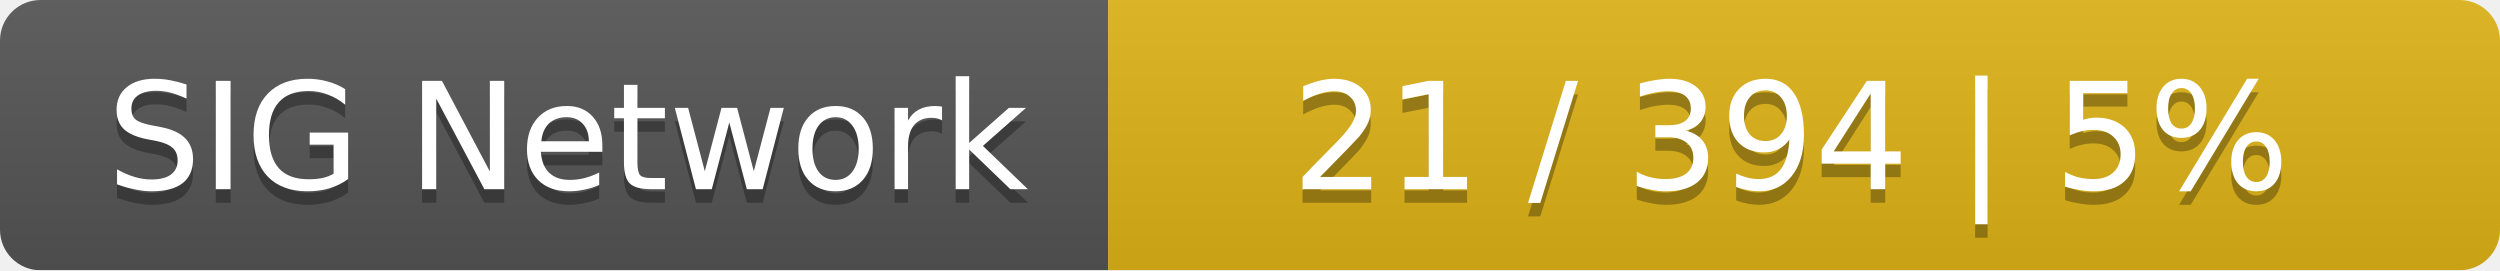
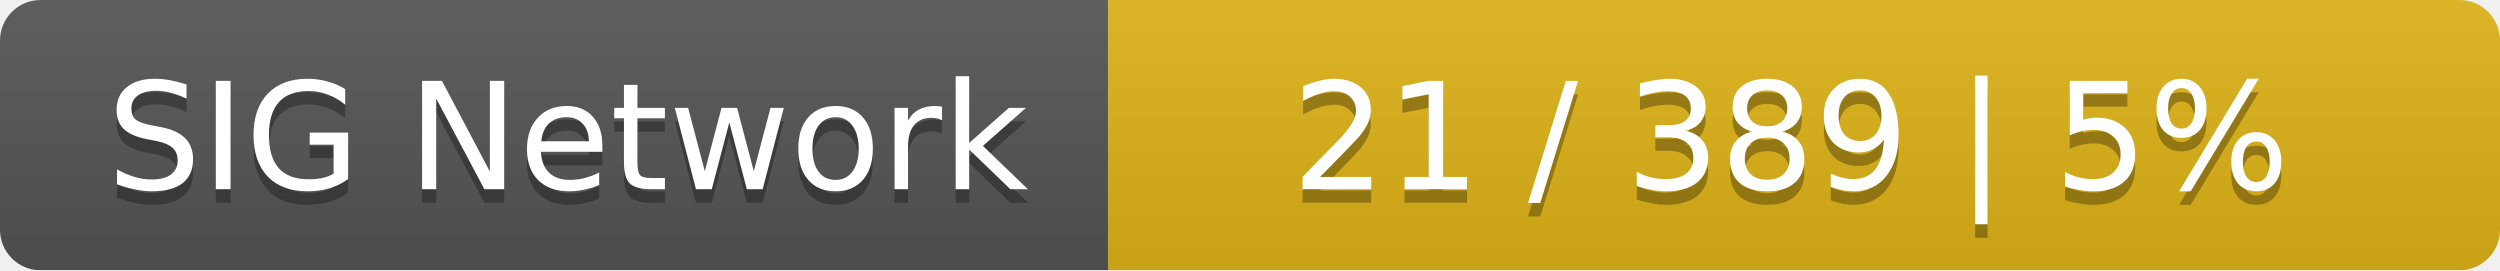
<svg xmlns="http://www.w3.org/2000/svg" width="185" height="20">
  <linearGradient id="smooth" x2="0" y2="100%">
    <stop offset="0" stop-color="#bbb" stop-opacity=".1" />
    <stop offset="1" stop-opacity=".1" />
  </linearGradient>
  <mask id="round">
    <rect width="185" height="20" rx="3" fill="#fff" />
  </mask>
  <g mask="url(#round)">
    <rect width="82" height="20" fill="#555" />
    <rect x="82" width="103" height="20" fill="#dfb317" />
    <rect width="185" height="20" fill="url(#smooth)" />
  </g>
  <g fill="#fff" text-anchor="middle" font-family="DejaVu Sans,Verdana,Geneva,sans-serif" font-size="11">
    <text x="42" y="15" fill="#010101" fill-opacity=".3">SIG Network</text>
    <text x="42" y="14">SIG Network</text>
-     <text x="132.5" y="15" fill="#010101" fill-opacity=".3">21 / 394    |    5%</text>
-     <text x="132.5" y="14">21 / 394    |    5%</text>
+     <text x="132.5" y="15" fill="#010101" fill-opacity=".3">21 / 389    |    5%</text>
+     <text x="132.5" y="14">21 / 389    |    5%</text>
  </g>
</svg>
